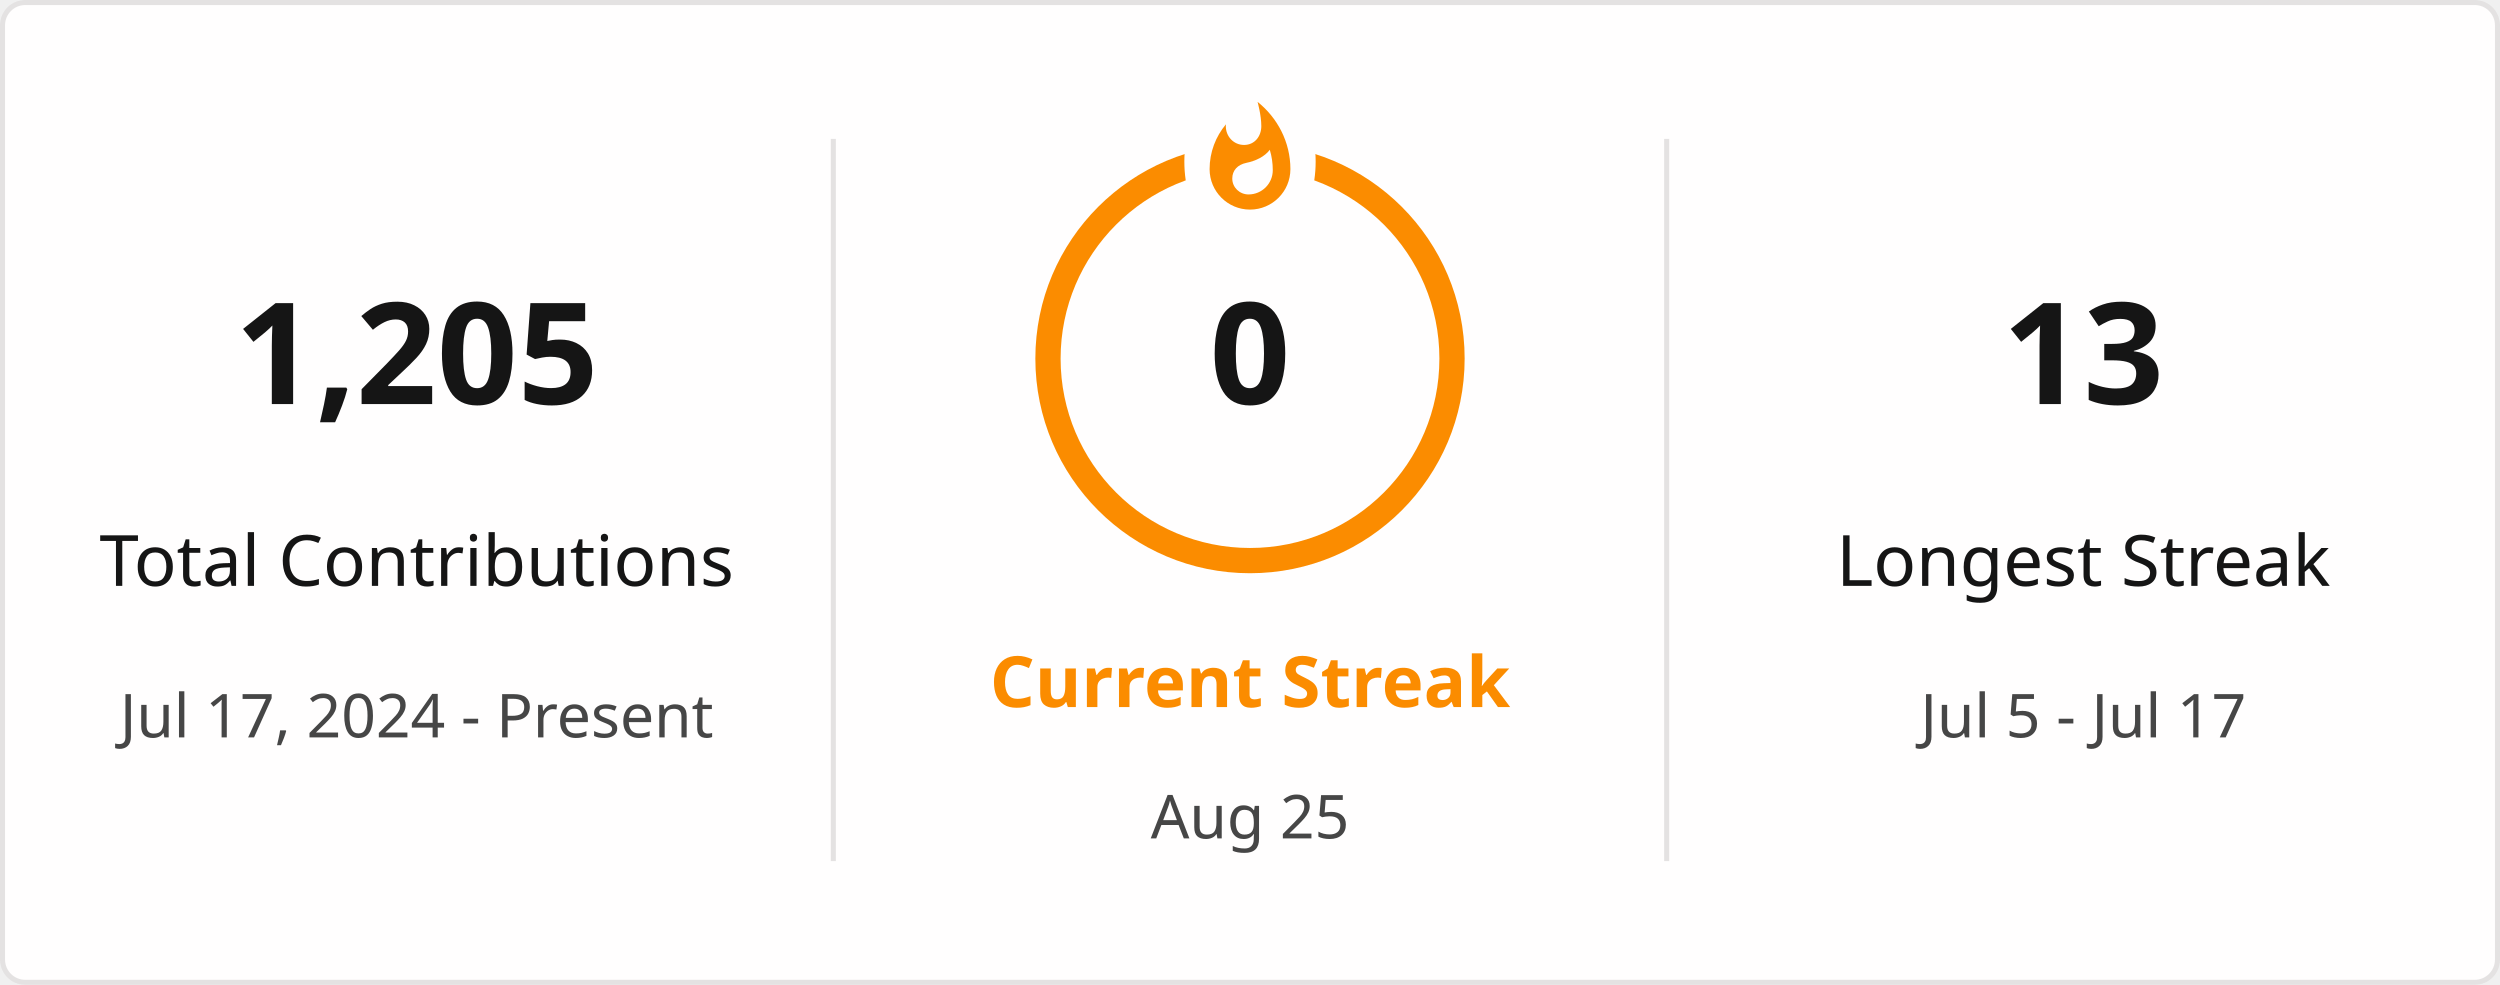
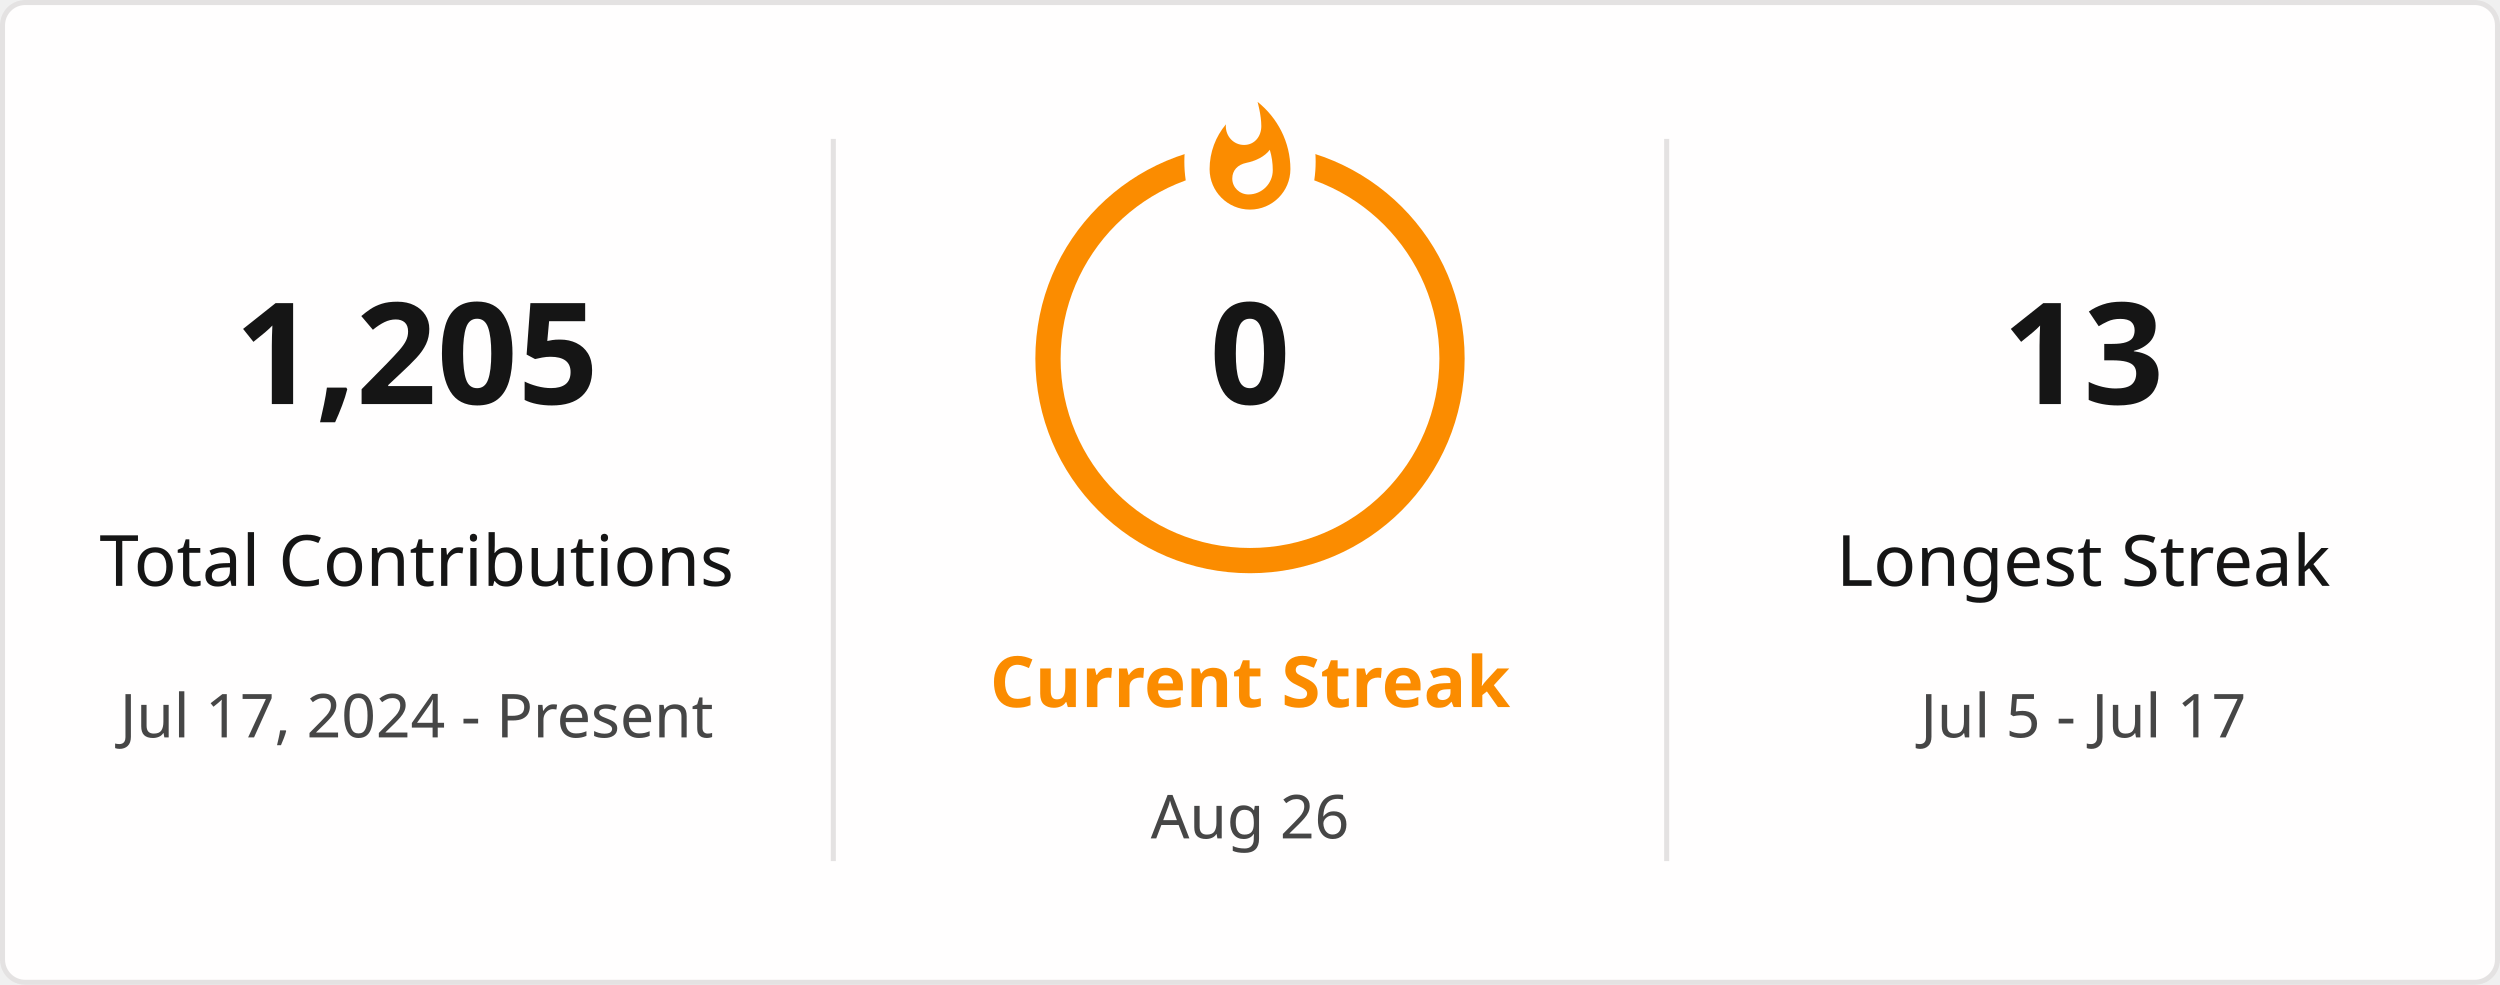
<svg xmlns="http://www.w3.org/2000/svg" style="isolation: isolate" viewBox="0 0 495 195" width="495px" height="195px" direction="ltr">
  <defs>
    <clipPath id="outer_rectangle">
      <rect width="495" height="195" rx="4.5" />
    </clipPath>
    <mask id="mask_out_ring_behind_fire">
      <rect width="495" height="195" fill="white" />
      <ellipse id="mask-ellipse" cx="247.5" cy="32" rx="13" ry="18" fill="black" />
    </mask>
  </defs>
  <g clip-path="url(#outer_rectangle)">
    <g style="isolation: isolate">
      <rect stroke="#E4E2E2" fill="#FFFEFE" rx="4.5" x="0.5" y="0.5" width="494" height="194" />
    </g>
    <g style="isolation: isolate">
      <line x1="165" y1="28" x2="165" y2="170" vector-effect="non-scaling-stroke" stroke-width="1" stroke="#E4E2E2" stroke-linejoin="miter" stroke-linecap="square" stroke-miterlimit="3" />
      <line x1="330" y1="28" x2="330" y2="170" vector-effect="non-scaling-stroke" stroke-width="1" stroke="#E4E2E2" stroke-linejoin="miter" stroke-linecap="square" stroke-miterlimit="3" />
    </g>
    <g style="isolation: isolate">
      <g transform="translate(82.5, 48)">
        <text x="0" y="32" stroke-width="0" text-anchor="middle" fill="#151515" stroke="none" font-family="&quot;Segoe UI&quot;, Ubuntu, sans-serif" font-weight="700" font-size="28px" font-style="normal" style="opacity: 1; opacity: 1;">
                        1,205
                    </text>
      </g>
      <g transform="translate(82.5, 84)">
        <text x="0" y="32" stroke-width="0" text-anchor="middle" fill="#151515" stroke="none" font-family="&quot;Segoe UI&quot;, Ubuntu, sans-serif" font-weight="400" font-size="14px" font-style="normal" style="opacity: 1; opacity: 1;">
                        Total Contributions
                    </text>
      </g>
      <g transform="translate(82.5, 114)">
        <text x="0" y="32" stroke-width="0" text-anchor="middle" fill="#464646" stroke="none" font-family="&quot;Segoe UI&quot;, Ubuntu, sans-serif" font-weight="400" font-size="12px" font-style="normal" style="opacity: 1; opacity: 1;">
                        Jul 17, 2024 - Present
                    </text>
      </g>
    </g>
    <g style="isolation: isolate">
      <g transform="translate(247.5, 108)">
        <text x="0" y="32" stroke-width="0" text-anchor="middle" fill="#FB8C00" stroke="none" font-family="&quot;Segoe UI&quot;, Ubuntu, sans-serif" font-weight="700" font-size="14px" font-style="normal" style="opacity: 1; opacity: 1;">
                        Current Streak
                    </text>
      </g>
      <g transform="translate(247.5, 145)">
        <text x="0" y="21" stroke-width="0" text-anchor="middle" fill="#464646" stroke="none" font-family="&quot;Segoe UI&quot;, Ubuntu, sans-serif" font-weight="400" font-size="12px" font-style="normal" style="opacity: 1; opacity: 1;">
-                         Aug 25
+                         Aug 26
                    </text>
      </g>
      <g mask="url(#mask_out_ring_behind_fire)">
        <circle cx="247.5" cy="71" r="40" fill="none" stroke="#FB8C00" stroke-width="5" style="opacity: 1; opacity: 1;" />
      </g>
      <g transform="translate(247.5, 19.5)" stroke-opacity="0" style="opacity: 1; opacity: 1;">
        <path d="M -12 -0.5 L 15 -0.5 L 15 23.5 L -12 23.5 L -12 -0.5 Z" fill="none" />
        <path d="M 1.5 0.67 C 1.5 0.67 2.24 3.32 2.24 5.47 C 2.24 7.53 0.89 9.2 -1.17 9.2 C -3.23 9.2 -4.79 7.53 -4.79 5.47 L -4.76 5.11 C -6.78 7.51 -8 10.62 -8 13.99 C -8 18.41 -4.42 22 0 22 C 4.42 22 8 18.41 8 13.99 C 8 8.6 5.41 3.79 1.5 0.67 Z M -0.29 19 C -2.07 19 -3.51 17.6 -3.51 15.86 C -3.51 14.24 -2.46 13.1 -0.7 12.74 C 1.07 12.38 2.9 11.53 3.92 10.16 C 4.31 11.45 4.51 12.81 4.51 14.2 C 4.51 16.85 2.36 19 -0.29 19 Z" fill="#FB8C00" stroke-opacity="0" />
      </g>
      <g transform="translate(247.5, 48)">
        <text x="0" y="32" stroke-width="0" text-anchor="middle" fill="#151515" stroke="none" font-family="&quot;Segoe UI&quot;, Ubuntu, sans-serif" font-weight="700" font-size="28px" font-style="normal" style="font-size: 28px;">
                        0
                    </text>
      </g>
    </g>
    <g style="isolation: isolate">
      <g transform="translate(412.5, 48)">
        <text x="0" y="32" stroke-width="0" text-anchor="middle" fill="#151515" stroke="none" font-family="&quot;Segoe UI&quot;, Ubuntu, sans-serif" font-weight="700" font-size="28px" font-style="normal" style="opacity: 1; opacity: 1;">
                        13
                    </text>
      </g>
      <g transform="translate(412.5, 84)">
        <text x="0" y="32" stroke-width="0" text-anchor="middle" fill="#151515" stroke="none" font-family="&quot;Segoe UI&quot;, Ubuntu, sans-serif" font-weight="400" font-size="14px" font-style="normal" style="opacity: 1; opacity: 1;">
                        Longest Streak
                    </text>
      </g>
      <g transform="translate(412.5, 114)">
        <text x="0" y="32" stroke-width="0" text-anchor="middle" fill="#464646" stroke="none" font-family="&quot;Segoe UI&quot;, Ubuntu, sans-serif" font-weight="400" font-size="12px" font-style="normal" style="opacity: 1; opacity: 1;">
                        Jul 5 - Jul 17
                    </text>
      </g>
    </g>
  </g>
</svg>
